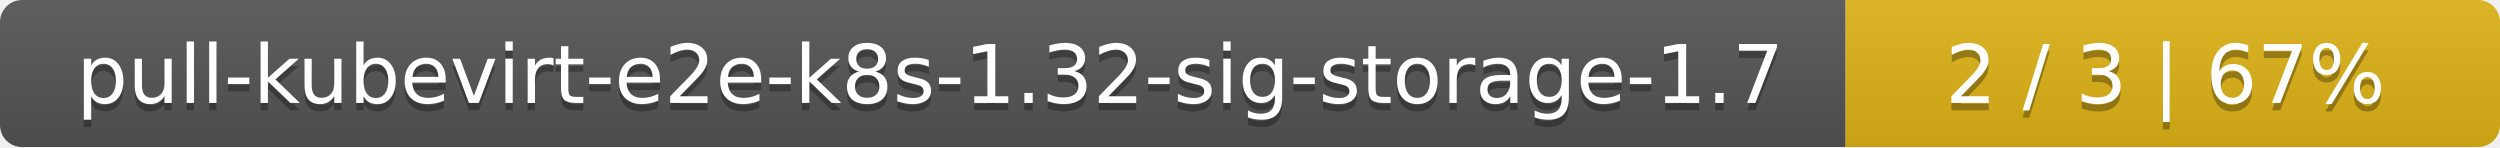
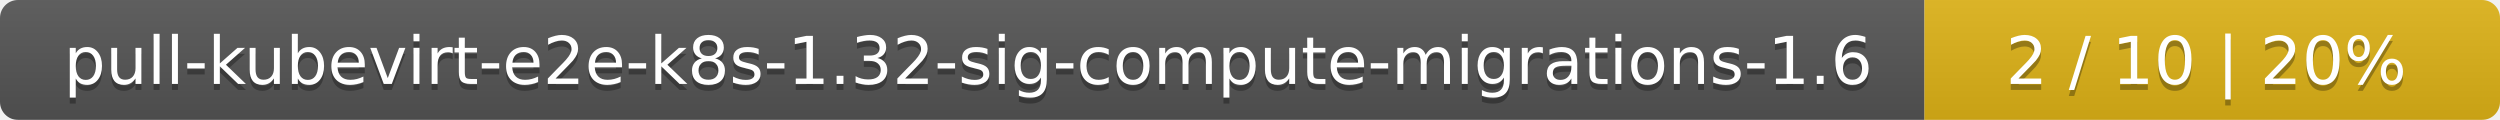
- <svg xmlns="http://www.w3.org/2000/svg" width="340" height="20">
+ <svg xmlns="http://www.w3.org/2000/svg" width="417" height="20">
  <linearGradient id="smooth" x2="0" y2="100%">
    <stop offset="0" stop-color="#bbb" stop-opacity=".1" />
    <stop offset="1" stop-opacity=".1" />
  </linearGradient>
  <mask id="round">
-     <rect width="340" height="20" rx="3" fill="#fff" />
+     <rect width="417" height="20" rx="3" fill="#fff" />
  </mask>
  <g mask="url(#round)">
-     <rect width="251" height="20" fill="#555" />
-     <rect x="251" width="89" height="20" fill="#dfb317" />
-     <rect width="340" height="20" fill="url(#smooth)" />
+     <rect width="321" height="20" fill="#555" />
+     <rect x="321" width="96" height="20" fill="#dfb317" />
+     <rect width="417" height="20" fill="url(#smooth)" />
  </g>
  <g fill="#fff" text-anchor="middle" font-family="DejaVu Sans,Verdana,Geneva,sans-serif" font-size="11">
-     <text x="126.5" y="15" fill="#010101" fill-opacity=".3">pull-kubevirt-e2e-k8s-1.32-sig-storage-1.7</text>
-     <text x="126.5" y="14">pull-kubevirt-e2e-k8s-1.32-sig-storage-1.7</text>
-     <text x="294.5" y="15" fill="#010101" fill-opacity=".3">2 / 3    |    67%</text>
-     <text x="294.5" y="14">2 / 3    |    67%</text>
+     <text x="161.5" y="15" fill="#010101" fill-opacity=".3">pull-kubevirt-e2e-k8s-1.32-sig-compute-migrations-1.6</text>
+     <text x="161.5" y="14">pull-kubevirt-e2e-k8s-1.32-sig-compute-migrations-1.6</text>
+     <text x="368" y="15" fill="#010101" fill-opacity=".3">2 / 10    |    20%</text>
+     <text x="368" y="14">2 / 10    |    20%</text>
  </g>
</svg>
